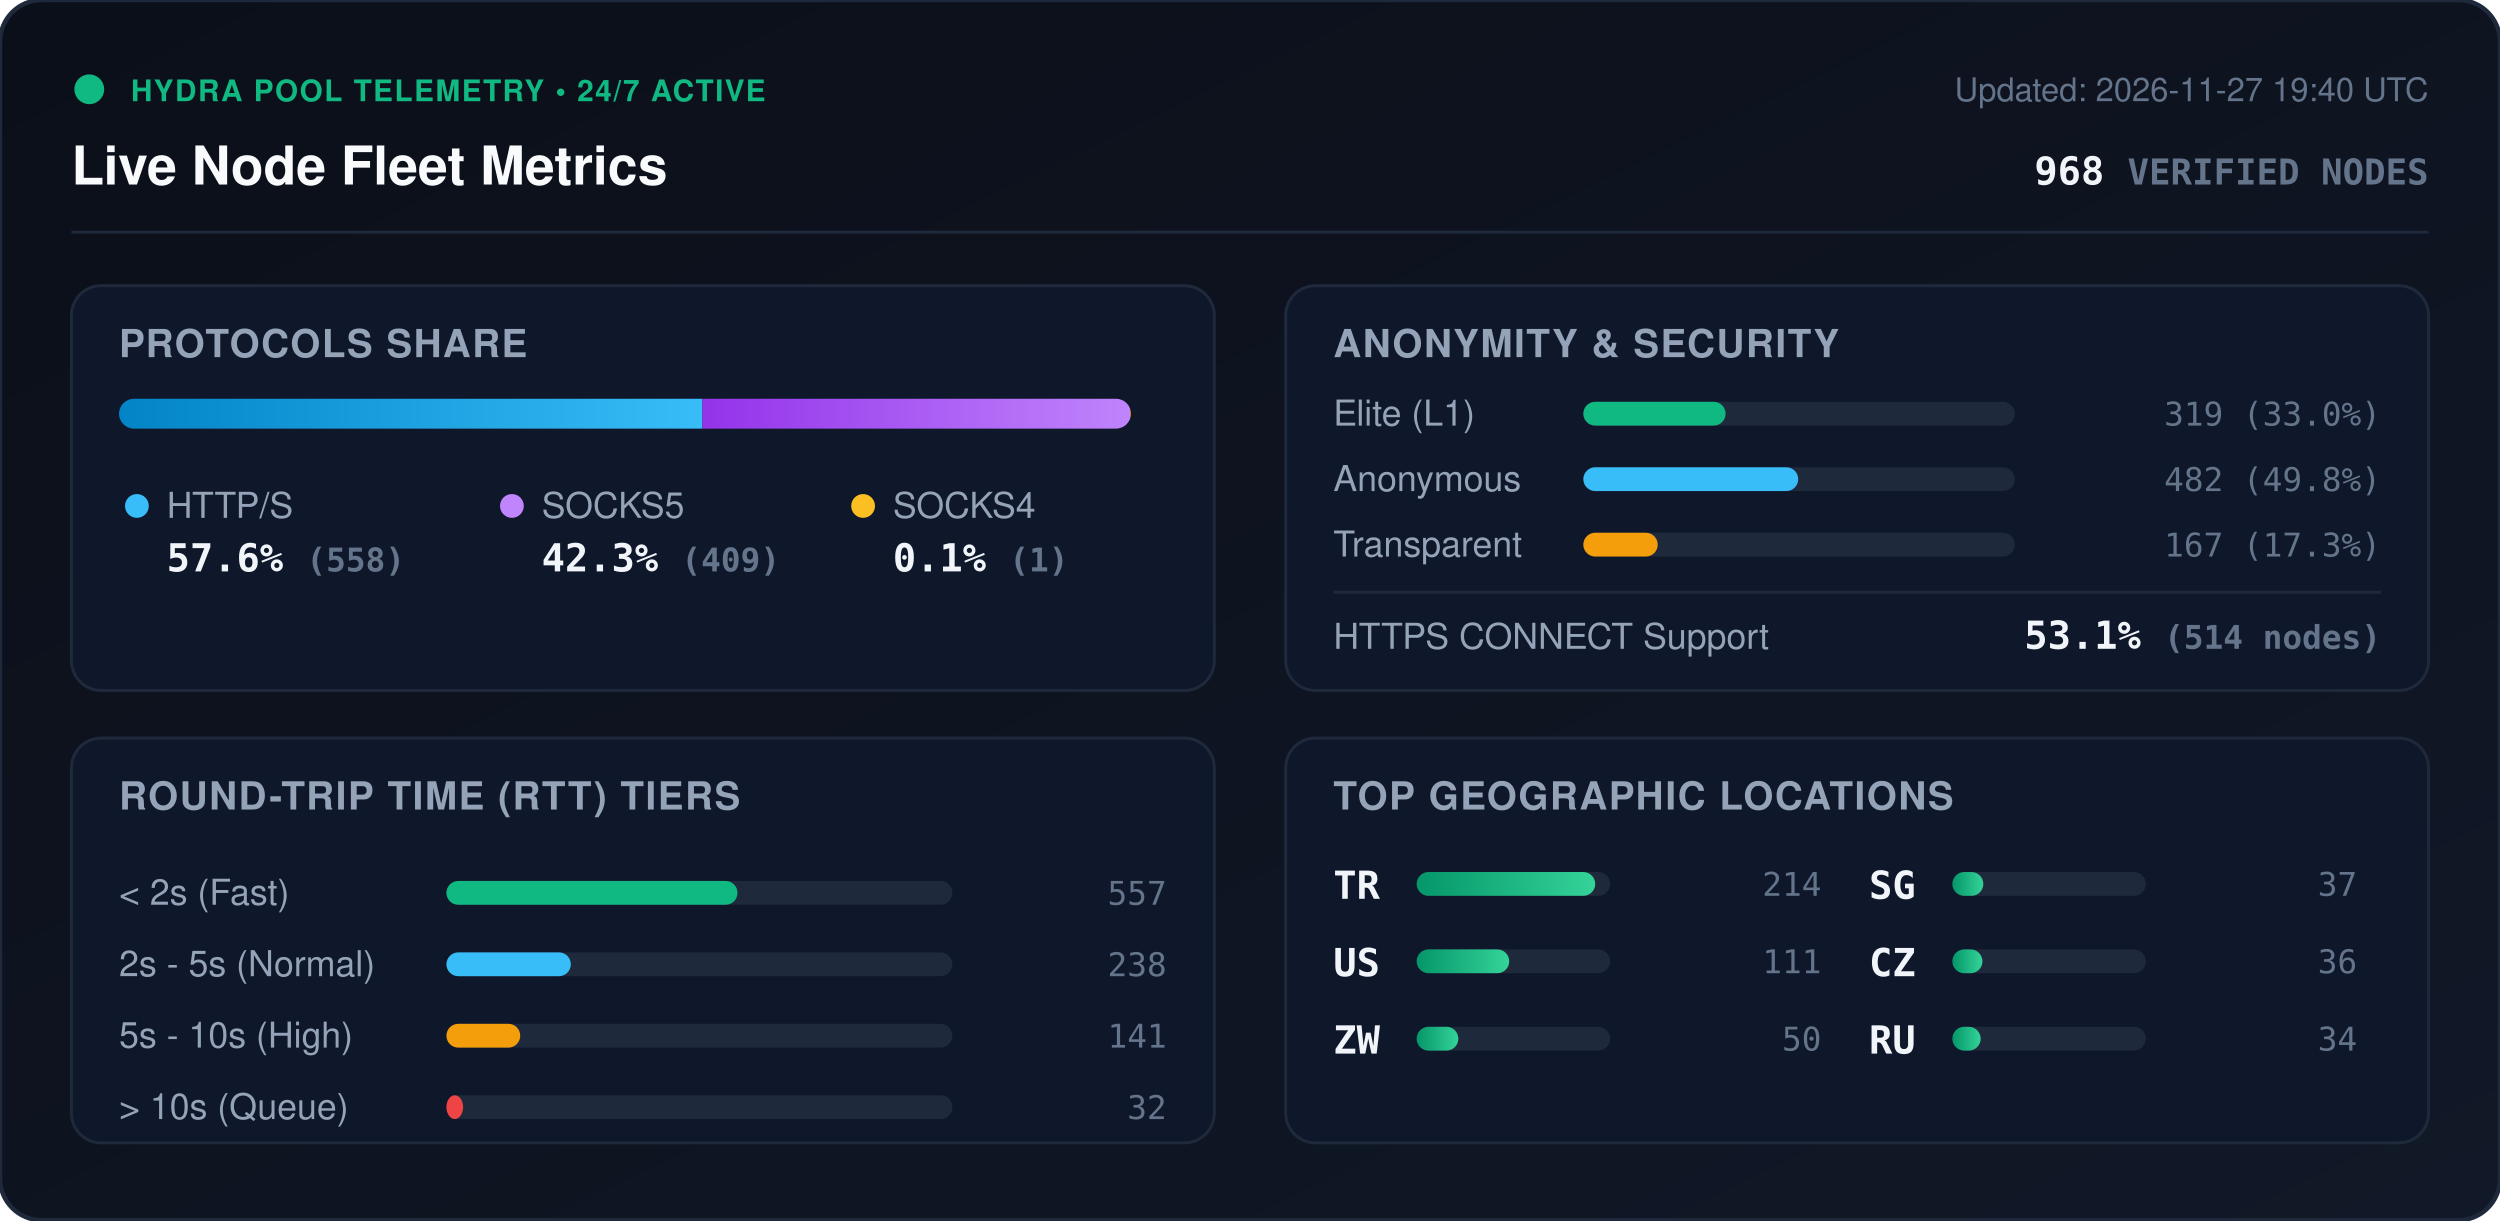
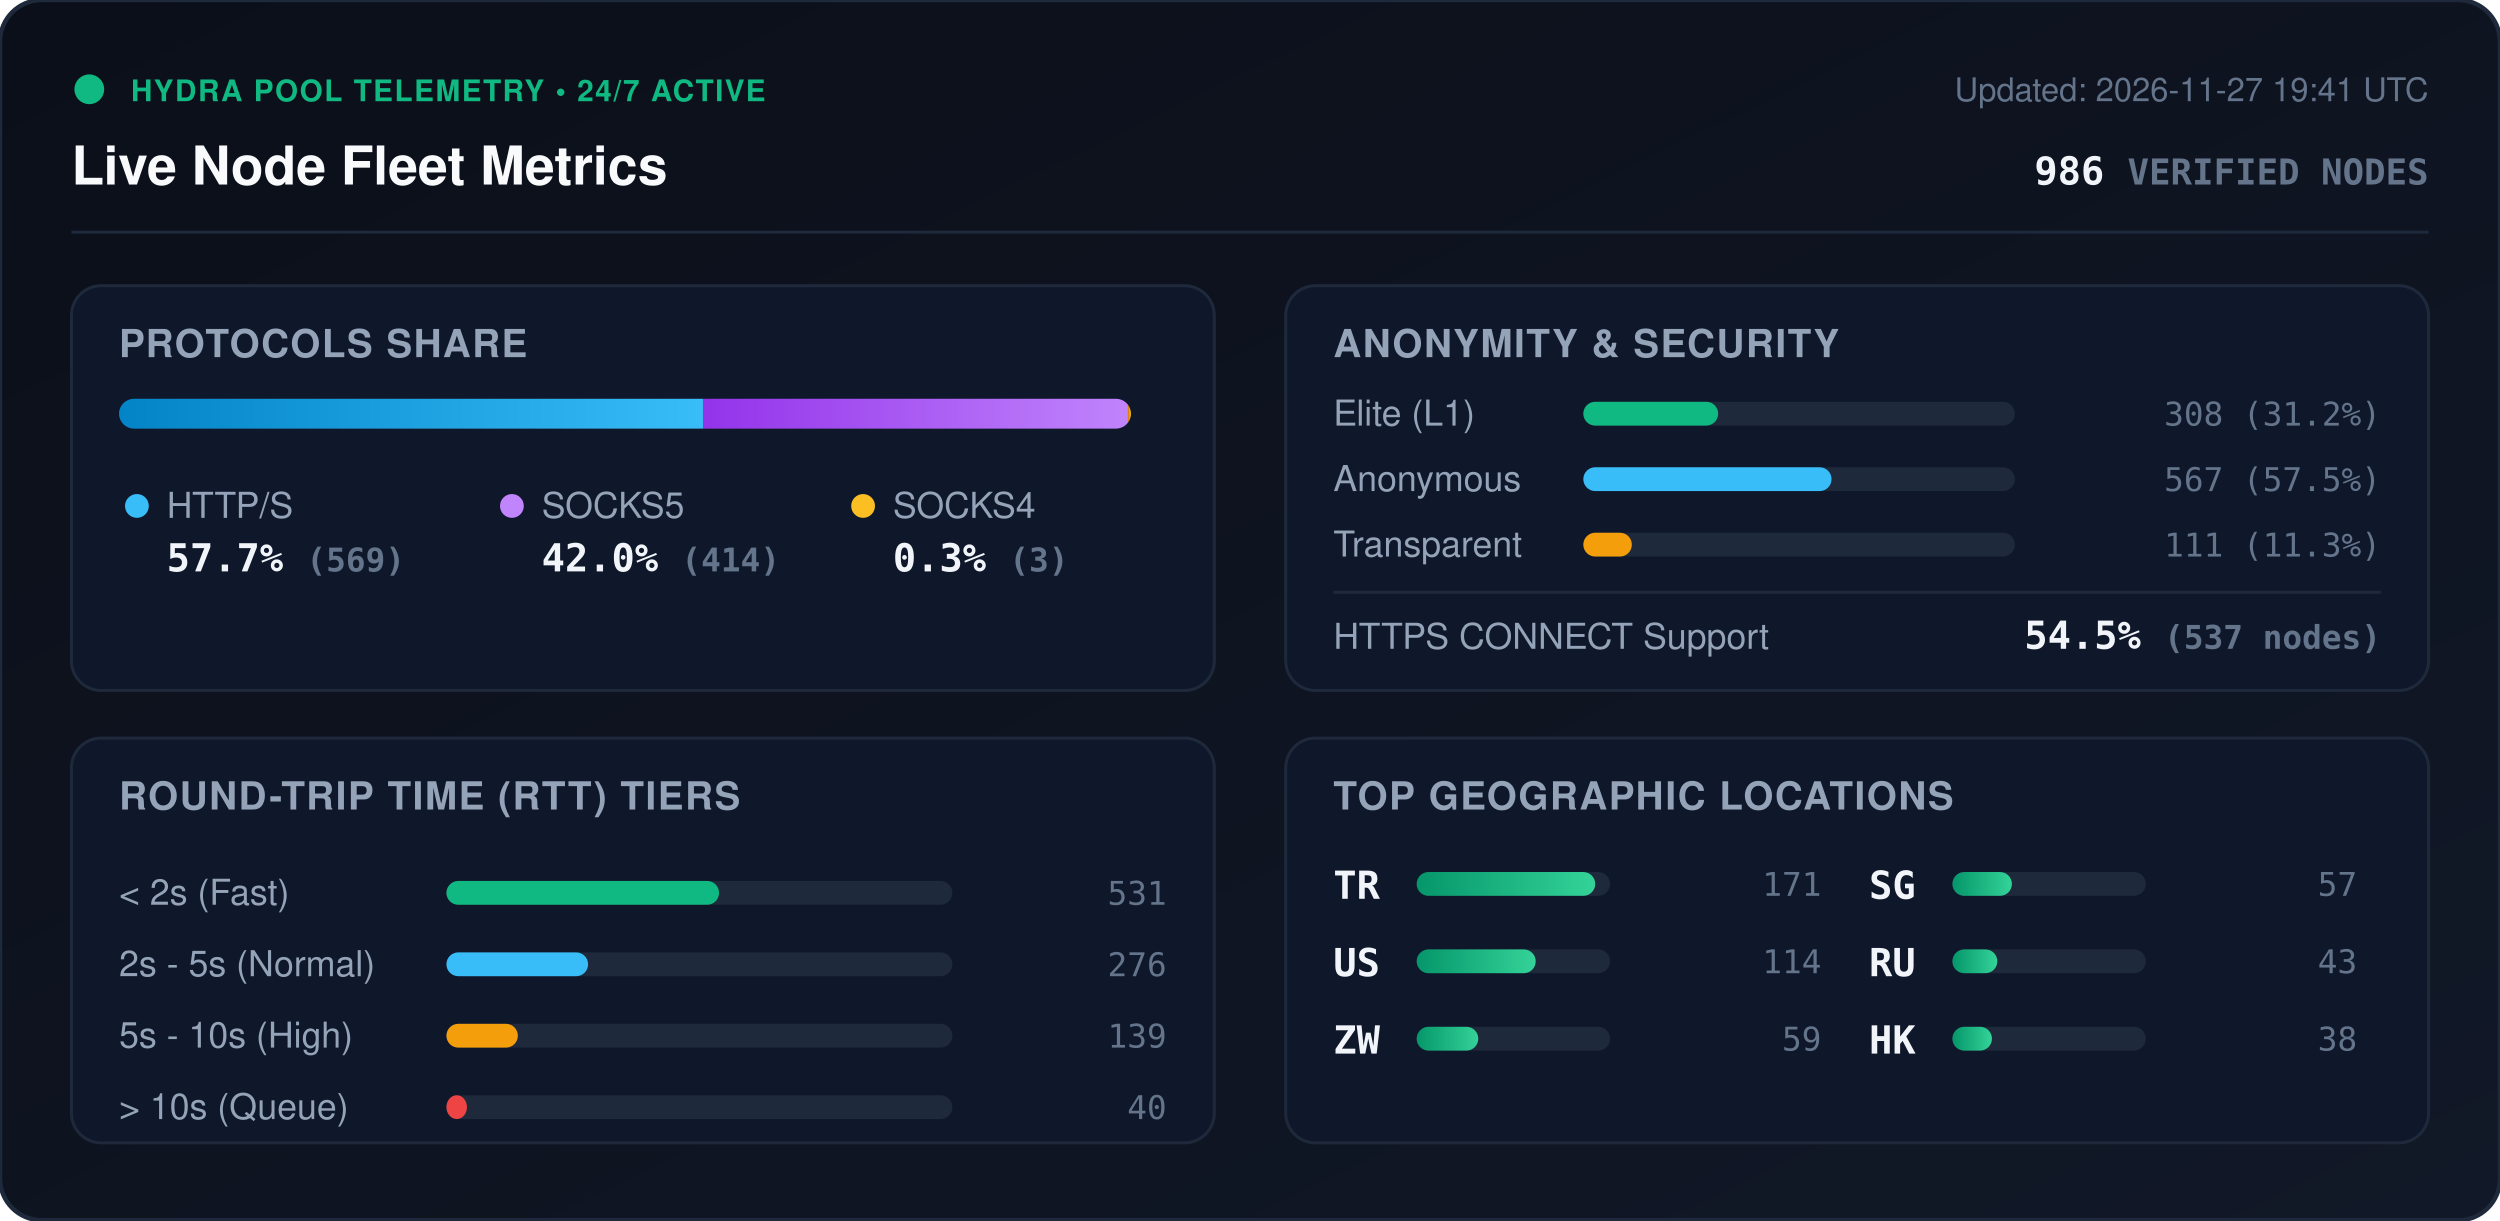
<svg xmlns="http://www.w3.org/2000/svg" viewBox="0 0 840 410" width="840" height="410" style="max-width: 100%; height: auto;">
  <defs>
    <linearGradient id="bg" x1="0%" y1="0%" x2="100%" y2="100%">
      <stop offset="0%" stop-color="#0b0f19" />
      <stop offset="100%" stop-color="#111827" />
    </linearGradient>
    <linearGradient id="bar-http" x1="0%" y1="0%" x2="100%" y2="0%">
      <stop offset="0%" stop-color="#0284c7" />
      <stop offset="100%" stop-color="#38bdf8" />
    </linearGradient>
    <linearGradient id="bar-socks5" x1="0%" y1="0%" x2="100%" y2="0%">
      <stop offset="0%" stop-color="#9333ea" />
      <stop offset="100%" stop-color="#c084fc" />
    </linearGradient>
    <linearGradient id="bar-socks4" x1="0%" y1="0%" x2="100%" y2="0%">
      <stop offset="0%" stop-color="#d97706" />
      <stop offset="100%" stop-color="#fbbf24" />
    </linearGradient>
    <linearGradient id="bar-green" x1="0%" y1="0%" x2="100%" y2="0%">
      <stop offset="0%" stop-color="#059669" />
      <stop offset="100%" stop-color="#34d399" />
    </linearGradient>
    <clipPath id="prog-track-clip">
      <rect width="340.0" height="10" rx="5" />
    </clipPath>
    <style>
      .title { font: 700 18px -apple-system, BlinkMacSystemFont, 'Segoe UI', Helvetica, Arial, sans-serif; fill: #f8fafc; }
      .sub { font: 500 11px -apple-system, BlinkMacSystemFont, 'Segoe UI', Helvetica, Arial, sans-serif; fill: #64748b; }
      .section-hdr { font: 600 13px -apple-system, BlinkMacSystemFont, 'Segoe UI', Helvetica, Arial, sans-serif; fill: #94a3b8; letter-spacing: 0.5px; }
      .metric-val { font: 700 13px -apple-system, BlinkMacSystemFont, 'Segoe UI', Helvetica, Arial, sans-serif; fill: #f1f5f9; }
      .metric-lbl { font: 500 12px -apple-system, BlinkMacSystemFont, 'Segoe UI', Helvetica, Arial, sans-serif; fill: #94a3b8; }
      .badge-txt { font: 700 10px -apple-system, BlinkMacSystemFont, 'Segoe UI', Helvetica, Arial, sans-serif; fill: #10b981; letter-spacing: 0.5px; }
      .mono { font-family: ui-monospace, SFMono-Regular, Menlo, Monaco, Consolas, monospace; }
      .pulse { animation: beacon 2s infinite ease-in-out; }
      @keyframes beacon { 0%, 100% { opacity: 1; } 50% { opacity: 0.35; } }
    </style>
  </defs>
  <rect width="840" height="410" rx="14" fill="url(#bg)" stroke="#1e293b" stroke-width="1.5" />
  <g transform="translate(24, 24)">
    <circle cx="6" cy="6" r="5" fill="#10b981" class="pulse" />
    <text x="20" y="10" class="badge-txt">HYDRA POOL TELEMETRY • 24/7 ACTIVE</text>
    <text x="0" y="38" class="title">Live Node Fleet Metrics</text>
-     <text x="792" y="10" text-anchor="end" class="sub">Updated: 2026-11-27 19:40 UTC</text>
-     <text x="792" y="38" text-anchor="end" class="metric-val mono" fill="#38bdf8">968 <tspan font-size="12" fill="#64748b">VERIFIED NODES</tspan>
+     <text x="792" y="10" text-anchor="end" class="sub">Updated: 2026-11-27 19:41 UTC</text>
+     <text x="792" y="38" text-anchor="end" class="metric-val mono" fill="#38bdf8">986 <tspan font-size="12" fill="#64748b">VERIFIED NODES</tspan>
    </text>
  </g>
  <line x1="24" y1="78" x2="816" y2="78" stroke="#1e293b" stroke-width="1" />
  <g transform="translate(24, 96)">
    <rect width="384" height="136" rx="10" fill="#0f172a" stroke="#1e293b" />
    <text x="16" y="24" class="section-hdr">PROTOCOLS SHARE</text>
    <g transform="translate(16, 38)">
      <rect width="340.0" height="10" rx="5" fill="#1e293b" />
      <g clip-path="url(#prog-track-clip)">
-         <rect x="0" width="196.0" height="10" fill="url(#bar-http)" />
-         <rect x="196.0" width="143.7" height="10" fill="url(#bar-socks5)" />
-         <rect x="339.7" width="0.4" height="10" fill="url(#bar-socks4)" />
+         <rect x="0" width="196.2" height="10" fill="url(#bar-http)" />
+         <rect x="196.2" width="142.8" height="10" fill="url(#bar-socks5)" />
+         <rect x="339.0" width="1.0" height="10" fill="url(#bar-socks4)" />
      </g>
    </g>
    <g transform="translate(16, 68)">
      <circle cx="6" cy="6" r="4" fill="#38bdf8" />
      <text x="16" y="10" class="metric-lbl">HTTP/S</text>
-       <text x="16" y="28" class="metric-val mono">57.6% <tspan font-size="11" fill="#64748b">(558)</tspan>
+       <text x="16" y="28" class="metric-val mono">57.7% <tspan font-size="11" fill="#64748b">(569)</tspan>
      </text>
      <circle cx="132" cy="6" r="4" fill="#c084fc" />
      <text x="142" y="10" class="metric-lbl">SOCKS5</text>
-       <text x="142" y="28" class="metric-val mono">42.3% <tspan font-size="11" fill="#64748b">(409)</tspan>
+       <text x="142" y="28" class="metric-val mono">42.0% <tspan font-size="11" fill="#64748b">(414)</tspan>
      </text>
      <circle cx="250" cy="6" r="4" fill="#fbbf24" />
      <text x="260" y="10" class="metric-lbl">SOCKS4</text>
-       <text x="260" y="28" class="metric-val mono">0.1% <tspan font-size="11" fill="#64748b">(1)</tspan>
+       <text x="260" y="28" class="metric-val mono">0.3% <tspan font-size="11" fill="#64748b">(3)</tspan>
      </text>
    </g>
  </g>
  <g transform="translate(432, 96)">
    <rect width="384" height="136" rx="10" fill="#0f172a" stroke="#1e293b" />
    <text x="16" y="24" class="section-hdr">ANONYMITY &amp; SECURITY</text>
    <text x="16" y="47" class="metric-lbl">Elite (L1)</text>
    <rect x="100" y="39" width="145.0" height="8" rx="4" fill="#1e293b" />
-     <rect x="100" y="39" width="47.8" height="8" rx="4" fill="#10b981" />
-     <text x="368" y="47" text-anchor="end" class="mono sub" fill="#e2e8f0">319 (33.0%)</text>
+     <rect x="100" y="39" width="45.3" height="8" rx="4" fill="#10b981" />
+     <text x="368" y="47" text-anchor="end" class="mono sub" fill="#e2e8f0">308 (31.2%)</text>
    <text x="16" y="69" class="metric-lbl">Anonymous</text>
    <rect x="100" y="61" width="145.0" height="8" rx="4" fill="#1e293b" />
-     <rect x="100" y="61" width="72.2" height="8" rx="4" fill="#38bdf8" />
-     <text x="368" y="69" text-anchor="end" class="mono sub" fill="#e2e8f0">482 (49.8%)</text>
+     <rect x="100" y="61" width="83.4" height="8" rx="4" fill="#38bdf8" />
+     <text x="368" y="69" text-anchor="end" class="mono sub" fill="#e2e8f0">567 (57.5%)</text>
    <text x="16" y="91" class="metric-lbl">Transparent</text>
    <rect x="100" y="83" width="145.0" height="8" rx="4" fill="#1e293b" />
-     <rect x="100" y="83" width="25.0" height="8" rx="4" fill="#f59e0b" />
-     <text x="368" y="91" text-anchor="end" class="mono sub" fill="#e2e8f0">167 (17.3%)</text>
+     <rect x="100" y="83" width="16.3" height="8" rx="4" fill="#f59e0b" />
+     <text x="368" y="91" text-anchor="end" class="mono sub" fill="#e2e8f0">111 (11.3%)</text>
    <line x1="16" y1="103" x2="368" y2="103" stroke="#1e293b" stroke-width="1" />
    <text x="16" y="122" class="metric-lbl">HTTPS CONNECT Support</text>
-     <text x="368" y="122" text-anchor="end" class="metric-val mono" fill="#34d399">53.1% <tspan font-size="11" fill="#64748b">(514 nodes)</tspan>
+     <text x="368" y="122" text-anchor="end" class="metric-val mono" fill="#34d399">54.5% <tspan font-size="11" fill="#64748b">(537 nodes)</tspan>
    </text>
  </g>
  <g transform="translate(24, 248)">
    <rect width="384" height="136" rx="10" fill="#0f172a" stroke="#1e293b" />
    <text x="16" y="24" class="section-hdr">ROUND-TRIP TIME (RTT) TIERS</text>
    <g transform="translate(16, 42)">
      <text x="0" y="14" class="metric-lbl">&lt; 2s (Fast)</text>
      <rect x="110" y="6" width="170" height="8" rx="4" fill="#1e293b" />
-       <rect x="110" y="6" width="97.8" height="8" rx="4" fill="#10b981" />
-       <text x="352" y="14" text-anchor="end" class="mono sub">557</text>
+       <rect x="110" y="6" width="91.6" height="8" rx="4" fill="#10b981" />
+       <text x="352" y="14" text-anchor="end" class="mono sub">531</text>
      <text x="0" y="38" class="metric-lbl">2s - 5s (Normal)</text>
      <rect x="110" y="30" width="170" height="8" rx="4" fill="#1e293b" />
-       <rect x="110" y="30" width="41.8" height="8" rx="4" fill="#38bdf8" />
-       <text x="352" y="38" text-anchor="end" class="mono sub">238</text>
+       <rect x="110" y="30" width="47.6" height="8" rx="4" fill="#38bdf8" />
+       <text x="352" y="38" text-anchor="end" class="mono sub">276</text>
      <text x="0" y="62" class="metric-lbl">5s - 10s (High)</text>
      <rect x="110" y="54" width="170" height="8" rx="4" fill="#1e293b" />
-       <rect x="110" y="54" width="24.8" height="8" rx="4" fill="#f59e0b" />
-       <text x="352" y="62" text-anchor="end" class="mono sub">141</text>
+       <rect x="110" y="54" width="24.0" height="8" rx="4" fill="#f59e0b" />
+       <text x="352" y="62" text-anchor="end" class="mono sub">139</text>
      <text x="0" y="86" class="metric-lbl">&gt; 10s (Queue)</text>
      <rect x="110" y="78" width="170" height="8" rx="4" fill="#1e293b" />
-       <rect x="110" y="78" width="5.6" height="8" rx="4" fill="#ef4444" />
-       <text x="352" y="86" text-anchor="end" class="mono sub">32</text>
+       <rect x="110" y="78" width="6.9" height="8" rx="4" fill="#ef4444" />
+       <text x="352" y="86" text-anchor="end" class="mono sub">40</text>
    </g>
  </g>
  <g transform="translate(432, 248)">
    <rect width="384" height="136" rx="10" fill="#0f172a" stroke="#1e293b" />
    <text x="16" y="24" class="section-hdr">TOP GEOGRAPHIC LOCATIONS</text>
    <g transform="translate(16, 42)">
      <g transform="translate(0, 0)">
        <text x="0" y="12" class="mono metric-val" font-size="12">TR</text>
        <rect x="28" y="3" width="65" height="8" rx="4" fill="#1e293b" />
        <rect x="28" y="3" width="60.0" height="8" rx="4" fill="url(#bar-green)" />
-         <text x="164" y="11" text-anchor="end" class="mono sub">214</text>
+         <text x="164" y="11" text-anchor="end" class="mono sub">171</text>
      </g>
      <g transform="translate(0, 26)">
        <text x="0" y="12" class="mono metric-val" font-size="12">US</text>
        <rect x="28" y="3" width="65" height="8" rx="4" fill="#1e293b" />
-         <rect x="28" y="3" width="31.1" height="8" rx="4" fill="url(#bar-green)" />
-         <text x="164" y="11" text-anchor="end" class="mono sub">111</text>
+         <rect x="28" y="3" width="40.0" height="8" rx="4" fill="url(#bar-green)" />
+         <text x="164" y="11" text-anchor="end" class="mono sub">114</text>
      </g>
      <g transform="translate(0, 52)">
        <text x="0" y="12" class="mono metric-val" font-size="12">ZW</text>
        <rect x="28" y="3" width="65" height="8" rx="4" fill="#1e293b" />
-         <rect x="28" y="3" width="14.0" height="8" rx="4" fill="url(#bar-green)" />
-         <text x="164" y="11" text-anchor="end" class="mono sub">50</text>
+         <rect x="28" y="3" width="20.7" height="8" rx="4" fill="url(#bar-green)" />
+         <text x="164" y="11" text-anchor="end" class="mono sub">59</text>
      </g>
      <g transform="translate(180, 0)">
        <text x="0" y="12" class="mono metric-val" font-size="12">SG</text>
        <rect x="28" y="3" width="65" height="8" rx="4" fill="#1e293b" />
-         <rect x="28" y="3" width="10.4" height="8" rx="4" fill="url(#bar-green)" />
-         <text x="164" y="11" text-anchor="end" class="mono sub">37</text>
+         <rect x="28" y="3" width="20.0" height="8" rx="4" fill="url(#bar-green)" />
+         <text x="164" y="11" text-anchor="end" class="mono sub">57</text>
      </g>
      <g transform="translate(180, 26)">
-         <text x="0" y="12" class="mono metric-val" font-size="12">CZ</text>
+         <text x="0" y="12" class="mono metric-val" font-size="12">RU</text>
        <rect x="28" y="3" width="65" height="8" rx="4" fill="#1e293b" />
-         <rect x="28" y="3" width="10.1" height="8" rx="4" fill="url(#bar-green)" />
-         <text x="164" y="11" text-anchor="end" class="mono sub">36</text>
+         <rect x="28" y="3" width="15.1" height="8" rx="4" fill="url(#bar-green)" />
+         <text x="164" y="11" text-anchor="end" class="mono sub">43</text>
      </g>
      <g transform="translate(180, 52)">
-         <text x="0" y="12" class="mono metric-val" font-size="12">RU</text>
+         <text x="0" y="12" class="mono metric-val" font-size="12">HK</text>
        <rect x="28" y="3" width="65" height="8" rx="4" fill="#1e293b" />
-         <rect x="28" y="3" width="9.5" height="8" rx="4" fill="url(#bar-green)" />
-         <text x="164" y="11" text-anchor="end" class="mono sub">34</text>
+         <rect x="28" y="3" width="13.3" height="8" rx="4" fill="url(#bar-green)" />
+         <text x="164" y="11" text-anchor="end" class="mono sub">38</text>
      </g>
    </g>
  </g>
</svg>
